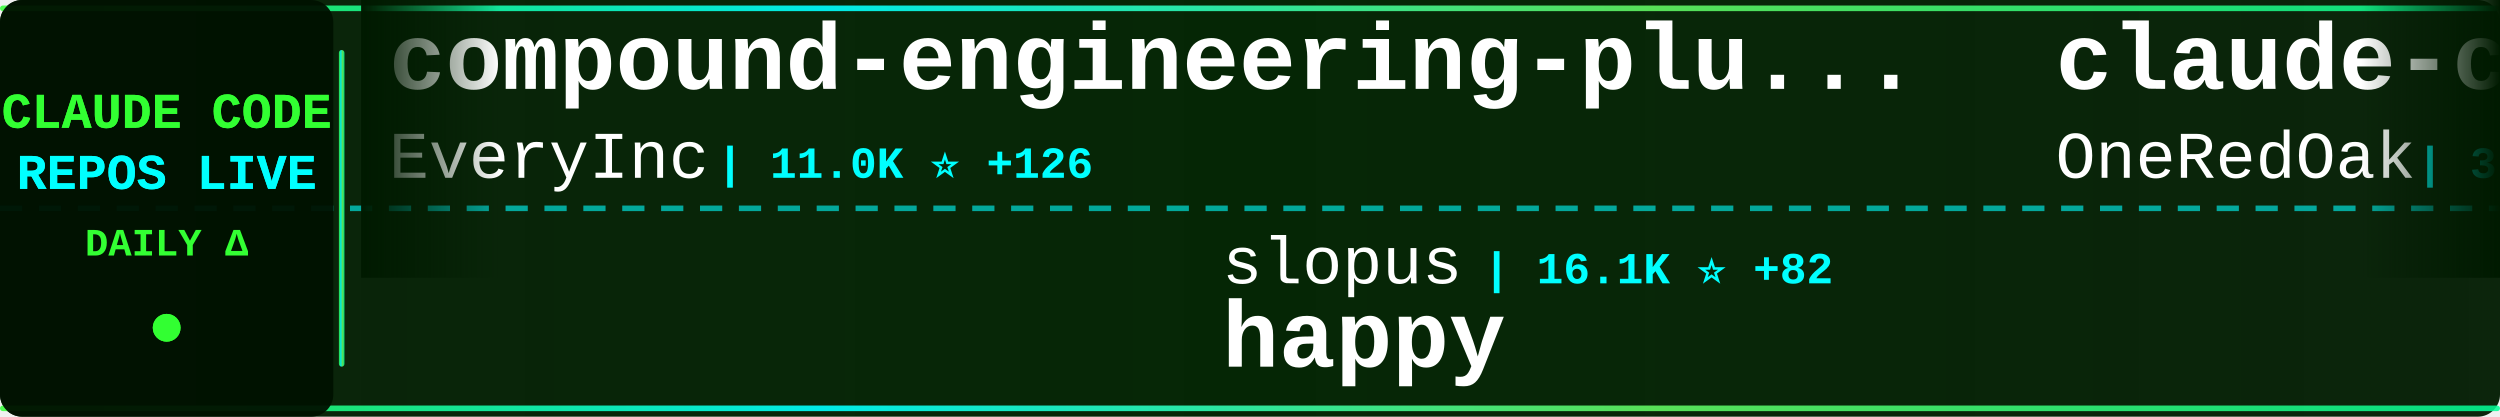
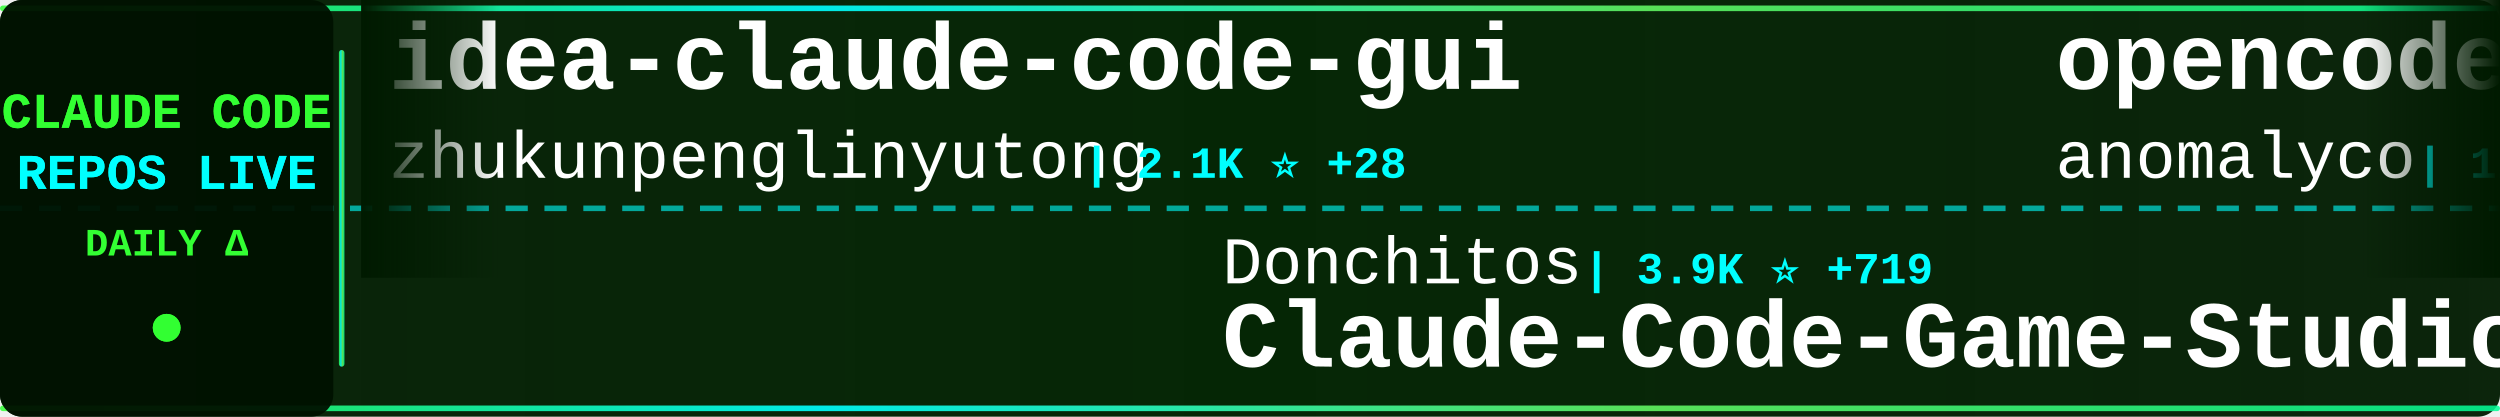
<svg xmlns="http://www.w3.org/2000/svg" width="900" height="150">
  <defs>
    <linearGradient id="tickerBg" x1="0%" y1="0%" x2="100%" y2="0%">
      <stop offset="0%" style="stop-color:#001a00;stop-opacity:0.95" />
      <stop offset="50%" style="stop-color:#002200;stop-opacity:0.98" />
      <stop offset="100%" style="stop-color:#001a00;stop-opacity:0.95" />
    </linearGradient>
    <linearGradient id="borderGrad" x1="0%" y1="0%" x2="100%" y2="0%">
      <stop offset="0%" style="stop-color:#33ff33;stop-opacity:0.85">
        <animate attributeName="stop-opacity" values="0.85;1;0.85" dur="2s" repeatCount="indefinite" />
      </stop>
      <stop offset="33%" style="stop-color:#00ffff;stop-opacity:0.9">
        <animate attributeName="stop-opacity" values="0.9;1;0.9" dur="2.2s" repeatCount="indefinite" />
      </stop>
      <stop offset="66%" style="stop-color:#66ff66;stop-opacity:0.85">
        <animate attributeName="stop-opacity" values="0.85;1;0.85" dur="1.8s" repeatCount="indefinite" />
      </stop>
      <stop offset="100%" style="stop-color:#00ff99;stop-opacity:0.85">
        <animate attributeName="stop-opacity" values="0.85;1;0.85" dur="2s" repeatCount="indefinite" />
      </stop>
    </linearGradient>
    <filter id="textGlow">
      <feGaussianBlur stdDeviation="0.1" result="coloredBlur" />
      <feMerge>
        <feMergeNode in="coloredBlur" />
        <feMergeNode in="SourceGraphic" />
      </feMerge>
    </filter>
    <filter id="metricGlow">
      <feGaussianBlur stdDeviation="0.2" result="coloredBlur" />
      <feMerge>
        <feMergeNode in="coloredBlur" />
        <feMergeNode in="SourceGraphic" />
      </feMerge>
    </filter>
    <linearGradient id="leftFade" x1="0%" y1="0%" x2="100%" y2="0%">
      <stop offset="0%" style="stop-color:#001a00;stop-opacity:1" />
      <stop offset="100%" style="stop-color:#001a00;stop-opacity:0" />
    </linearGradient>
    <linearGradient id="rightFade" x1="0%" y1="0%" x2="100%" y2="0%">
      <stop offset="0%" style="stop-color:#001a00;stop-opacity:0" />
      <stop offset="100%" style="stop-color:#001a00;stop-opacity:1" />
    </linearGradient>
  </defs>
  <rect width="900" height="150" fill="url(#tickerBg)" rx="8" />
  <rect x="0" y="2" width="900" height="2" fill="url(#borderGrad)" rx="1" />
  <rect x="0" y="146" width="900" height="2" fill="url(#borderGrad)" rx="1" />
  <line x1="0" y1="75" x2="900" y2="75" stroke="#00ffff" stroke-width="2" stroke-dasharray="8 6" opacity="0.6" />
  <rect x="0" y="0" width="120" height="150" fill="#001100" opacity="0.95" rx="8" />
  <text x="60" y="46" font-family="'Courier New', monospace" font-size="18" font-weight="bold" fill="#33ff33" text-anchor="middle" filter="url(#textGlow)">
    CLAUDE CODE
  </text>
  <text x="60" y="68" font-family="'Courier New', monospace" font-size="18" font-weight="bold" fill="#00ffff" text-anchor="middle" filter="url(#textGlow)">
    REPOS LIVE
  </text>
  <text x="60" y="92" font-family="'Courier New', monospace" font-size="14" font-weight="bold" fill="#33ff33" text-anchor="middle">
    DAILY Δ
  </text>
  <circle cx="60" cy="118" r="5" fill="#33ff33" filter="url(#metricGlow)">
    <animate attributeName="r" values="4;6;4" dur="1.5s" repeatCount="indefinite" />
    <animate attributeName="opacity" values="0.6;1;0.6" dur="1.5s" repeatCount="indefinite" />
  </circle>
  <rect x="122" y="18" width="2" height="114" fill="url(#borderGrad)" rx="1" />
  <clipPath id="tickerClip">
    <rect x="130" y="0" width="770" height="150" />
  </clipPath>
  <g clip-path="url(#tickerClip)">
    <g id="tickerItems">
      <animateTransform attributeName="transform" attributeType="XML" type="translate" from="0 0" to="-3000 0" dur="54s" repeatCount="indefinite" />
      <g transform="translate(0, 0)">
-         <text x="140" y="32" font-family="'Courier New', monospace" font-size="34" font-weight="bold" fill="#ffffff">compound-engineering-plu...</text>
-         <text x="140" y="64" font-family="'Courier New', monospace" font-size="24" font-weight="normal" fill="#ffffff" opacity="1.0">EveryInc</text>
-         <text x="258" y="64" font-family="'Courier New', monospace" font-size="16" font-weight="bold" fill="#00ffff"> | 11.0K ⭐ +126</text>
+         <text x="140" y="32" font-family="'Courier New', monospace" font-size="34" font-weight="bold" fill="#ffffff">idea-claude-code-gui</text>
+         <text x="140" y="64" font-family="'Courier New', monospace" font-size="24" font-weight="normal" fill="#ffffff" opacity="1.0">zhukunpenglinyutong</text>
+         <text x="390" y="64" font-family="'Courier New', monospace" font-size="16" font-weight="bold" fill="#00ffff"> | 2.1K ⭐ +28</text>
      </g>
      <g transform="translate(300, 0)">
-         <text x="140" y="102" font-family="'Courier New', monospace" font-size="24" font-weight="normal" fill="#ffffff" opacity="1.0">slopus</text>
-         <text x="234" y="102" font-family="'Courier New', monospace" font-size="16" font-weight="bold" fill="#00ffff"> | 16.1K ⭐ +82</text>
-         <text x="140" y="132" font-family="'Courier New', monospace" font-size="34" font-weight="bold" fill="#ffffff">happy</text>
+         <text x="140" y="102" font-family="'Courier New', monospace" font-size="24" font-weight="normal" fill="#ffffff" opacity="1.0">Donchitos</text>
+         <text x="270" y="102" font-family="'Courier New', monospace" font-size="16" font-weight="bold" fill="#00ffff"> | 3.9K ⭐ +719</text>
+         <text x="140" y="132" font-family="'Courier New', monospace" font-size="34" font-weight="bold" fill="#ffffff">Claude-Code-Game-Studios</text>
      </g>
      <g transform="translate(600, 0)">
-         <text x="140" y="32" font-family="'Courier New', monospace" font-size="34" font-weight="bold" fill="#ffffff">claude-code-workflows</text>
-         <text x="140" y="64" font-family="'Courier New', monospace" font-size="24" font-weight="normal" fill="#ffffff" opacity="1.0">OneRedOak</text>
-         <text x="270" y="64" font-family="'Courier New', monospace" font-size="16" font-weight="bold" fill="#00ffff"> | 3.7K ⭐ +5</text>
+         <text x="140" y="32" font-family="'Courier New', monospace" font-size="34" font-weight="bold" fill="#ffffff">opencode</text>
+         <text x="140" y="64" font-family="'Courier New', monospace" font-size="24" font-weight="normal" fill="#ffffff" opacity="1.0">anomalyco</text>
+         <text x="270" y="64" font-family="'Courier New', monospace" font-size="16" font-weight="bold" fill="#00ffff"> | 129.5K ⭐ +829</text>
      </g>
      <g transform="translate(900, 0)">
-         <text x="140" y="102" font-family="'Courier New', monospace" font-size="24" font-weight="normal" fill="#ffffff" opacity="1.0">anthropics</text>
-         <text x="282" y="102" font-family="'Courier New', monospace" font-size="16" font-weight="bold" fill="#00ffff"> | 14.4K ⭐ +175</text>
-         <text x="140" y="132" font-family="'Courier New', monospace" font-size="34" font-weight="bold" fill="#ffffff">claude-plugins-official</text>
+         <text x="140" y="102" font-family="'Courier New', monospace" font-size="24" font-weight="normal" fill="#ffffff" opacity="1.0">alirezarezvani</text>
+         <text x="330" y="102" font-family="'Courier New', monospace" font-size="16" font-weight="bold" fill="#00ffff"> | 6.7K ⭐ +186</text>
+         <text x="140" y="132" font-family="'Courier New', monospace" font-size="34" font-weight="bold" fill="#ffffff">claude-skills</text>
      </g>
      <g transform="translate(1200, 0)">
-         <text x="140" y="32" font-family="'Courier New', monospace" font-size="34" font-weight="bold" fill="#ffffff">Claude-Code-Workflow</text>
-         <text x="140" y="64" font-family="'Courier New', monospace" font-size="24" font-weight="normal" fill="#ffffff" opacity="1.0">catlog22</text>
-         <text x="258" y="64" font-family="'Courier New', monospace" font-size="16" font-weight="bold" fill="#00ffff"> | 1.6K ⭐ +16</text>
+         <text x="140" y="32" font-family="'Courier New', monospace" font-size="34" font-weight="bold" fill="#ffffff">claude-code-security-rev...</text>
+         <text x="140" y="64" font-family="'Courier New', monospace" font-size="24" font-weight="normal" fill="#ffffff" opacity="1.0">anthropics</text>
+         <text x="282" y="64" font-family="'Courier New', monospace" font-size="16" font-weight="bold" fill="#00ffff"> | 4.0K ⭐ +20</text>
      </g>
      <g transform="translate(1500, 0)">
-         <text x="140" y="102" font-family="'Courier New', monospace" font-size="24" font-weight="normal" fill="#ffffff" opacity="1.0">farion1231</text>
-         <text x="282" y="102" font-family="'Courier New', monospace" font-size="16" font-weight="bold" fill="#00ffff"> | 32.7K ⭐ +566</text>
-         <text x="140" y="132" font-family="'Courier New', monospace" font-size="34" font-weight="bold" fill="#ffffff">cc-switch</text>
+         <text x="140" y="102" font-family="'Courier New', monospace" font-size="24" font-weight="normal" fill="#ffffff" opacity="1.0">pchalasani</text>
+         <text x="282" y="102" font-family="'Courier New', monospace" font-size="16" font-weight="bold" fill="#00ffff"> | 1.6K ⭐ +7</text>
+         <text x="140" y="132" font-family="'Courier New', monospace" font-size="34" font-weight="bold" fill="#ffffff">claude-code-tools</text>
      </g>
      <g transform="translate(1800, 0)">
-         <text x="140" y="32" font-family="'Courier New', monospace" font-size="34" font-weight="bold" fill="#ffffff">claude-code-templates</text>
-         <text x="140" y="64" font-family="'Courier New', monospace" font-size="24" font-weight="normal" fill="#ffffff" opacity="1.0">davila7</text>
-         <text x="246" y="64" font-family="'Courier New', monospace" font-size="16" font-weight="bold" fill="#00ffff"> | 23.5K ⭐ +77</text>
+         <text x="140" y="32" font-family="'Courier New', monospace" font-size="34" font-weight="bold" fill="#ffffff">claude-code-showcase</text>
+         <text x="140" y="64" font-family="'Courier New', monospace" font-size="24" font-weight="normal" fill="#ffffff" opacity="1.0">ChrisWiles</text>
+         <text x="282" y="64" font-family="'Courier New', monospace" font-size="16" font-weight="bold" fill="#00ffff"> | 5.6K ⭐ +1</text>
      </g>
      <g transform="translate(2100, 0)">
-         <text x="140" y="102" font-family="'Courier New', monospace" font-size="24" font-weight="normal" fill="#ffffff" opacity="1.0">anthropics</text>
-         <text x="282" y="102" font-family="'Courier New', monospace" font-size="16" font-weight="bold" fill="#00ffff"> | 5.7K ⭐ +27</text>
-         <text x="140" y="132" font-family="'Courier New', monospace" font-size="34" font-weight="bold" fill="#ffffff">claude-agent-sdk-python</text>
+         <text x="140" y="102" font-family="'Courier New', monospace" font-size="24" font-weight="normal" fill="#ffffff" opacity="1.0">pedrohcgs</text>
+         <text x="270" y="102" font-family="'Courier New', monospace" font-size="16" font-weight="bold" fill="#00ffff"> | 753 ⭐ +12</text>
+         <text x="140" y="132" font-family="'Courier New', monospace" font-size="34" font-weight="bold" fill="#ffffff">claude-code-my-workflow</text>
      </g>
      <g transform="translate(2400, 0)">
-         <text x="140" y="32" font-family="'Courier New', monospace" font-size="34" font-weight="bold" fill="#ffffff">claude-code-telegram</text>
-         <text x="140" y="64" font-family="'Courier New', monospace" font-size="24" font-weight="normal" fill="#ffffff" opacity="1.0">RichardAtCT</text>
-         <text x="294" y="64" font-family="'Courier New', monospace" font-size="16" font-weight="bold" fill="#00ffff"> | 2.2K ⭐ +16</text>
+         <text x="140" y="32" font-family="'Courier New', monospace" font-size="34" font-weight="bold" fill="#ffffff">Auto-claude-code-researc...</text>
+         <text x="140" y="64" font-family="'Courier New', monospace" font-size="24" font-weight="normal" fill="#ffffff" opacity="1.0">wanshuiyin</text>
+         <text x="282" y="64" font-family="'Courier New', monospace" font-size="16" font-weight="bold" fill="#00ffff"> | 3.8K ⭐ +388</text>
      </g>
      <g transform="translate(2700, 0)">
-         <text x="140" y="102" font-family="'Courier New', monospace" font-size="24" font-weight="normal" fill="#ffffff" opacity="1.0">centminmod</text>
-         <text x="282" y="102" font-family="'Courier New', monospace" font-size="16" font-weight="bold" fill="#00ffff"> | 2.1K ⭐ +4</text>
-         <text x="140" y="132" font-family="'Courier New', monospace" font-size="34" font-weight="bold" fill="#ffffff">my-claude-code-setup</text>
+         <text x="140" y="102" font-family="'Courier New', monospace" font-size="24" font-weight="normal" fill="#ffffff" opacity="1.0">severity1</text>
+         <text x="270" y="102" font-family="'Courier New', monospace" font-size="16" font-weight="bold" fill="#00ffff"> | 1.3K ⭐ +1</text>
+         <text x="140" y="132" font-family="'Courier New', monospace" font-size="34" font-weight="bold" fill="#ffffff">claude-code-prompt-impro...</text>
      </g>
      <g transform="translate(3000, 0)">
-         <text x="140" y="32" font-family="'Courier New', monospace" font-size="34" font-weight="bold" fill="#ffffff">compound-engineering-plu...</text>
-         <text x="140" y="64" font-family="'Courier New', monospace" font-size="24" font-weight="normal" fill="#ffffff" opacity="1.0">EveryInc</text>
-         <text x="258" y="64" font-family="'Courier New', monospace" font-size="16" font-weight="bold" fill="#00ffff"> | 11.0K ⭐ +126</text>
+         <text x="140" y="32" font-family="'Courier New', monospace" font-size="34" font-weight="bold" fill="#ffffff">idea-claude-code-gui</text>
+         <text x="140" y="64" font-family="'Courier New', monospace" font-size="24" font-weight="normal" fill="#ffffff" opacity="1.0">zhukunpenglinyutong</text>
+         <text x="390" y="64" font-family="'Courier New', monospace" font-size="16" font-weight="bold" fill="#00ffff"> | 2.1K ⭐ +28</text>
      </g>
      <g transform="translate(3300, 0)">
-         <text x="140" y="102" font-family="'Courier New', monospace" font-size="24" font-weight="normal" fill="#ffffff" opacity="1.0">slopus</text>
-         <text x="234" y="102" font-family="'Courier New', monospace" font-size="16" font-weight="bold" fill="#00ffff"> | 16.1K ⭐ +82</text>
-         <text x="140" y="132" font-family="'Courier New', monospace" font-size="34" font-weight="bold" fill="#ffffff">happy</text>
+         <text x="140" y="102" font-family="'Courier New', monospace" font-size="24" font-weight="normal" fill="#ffffff" opacity="1.0">Donchitos</text>
+         <text x="270" y="102" font-family="'Courier New', monospace" font-size="16" font-weight="bold" fill="#00ffff"> | 3.9K ⭐ +719</text>
+         <text x="140" y="132" font-family="'Courier New', monospace" font-size="34" font-weight="bold" fill="#ffffff">Claude-Code-Game-Studios</text>
      </g>
      <g transform="translate(3600, 0)">
-         <text x="140" y="32" font-family="'Courier New', monospace" font-size="34" font-weight="bold" fill="#ffffff">claude-code-workflows</text>
-         <text x="140" y="64" font-family="'Courier New', monospace" font-size="24" font-weight="normal" fill="#ffffff" opacity="1.0">OneRedOak</text>
-         <text x="270" y="64" font-family="'Courier New', monospace" font-size="16" font-weight="bold" fill="#00ffff"> | 3.7K ⭐ +5</text>
+         <text x="140" y="32" font-family="'Courier New', monospace" font-size="34" font-weight="bold" fill="#ffffff">opencode</text>
+         <text x="140" y="64" font-family="'Courier New', monospace" font-size="24" font-weight="normal" fill="#ffffff" opacity="1.0">anomalyco</text>
+         <text x="270" y="64" font-family="'Courier New', monospace" font-size="16" font-weight="bold" fill="#00ffff"> | 129.5K ⭐ +829</text>
      </g>
      <g transform="translate(3900, 0)">
-         <text x="140" y="102" font-family="'Courier New', monospace" font-size="24" font-weight="normal" fill="#ffffff" opacity="1.0">anthropics</text>
-         <text x="282" y="102" font-family="'Courier New', monospace" font-size="16" font-weight="bold" fill="#00ffff"> | 14.4K ⭐ +175</text>
-         <text x="140" y="132" font-family="'Courier New', monospace" font-size="34" font-weight="bold" fill="#ffffff">claude-plugins-official</text>
+         <text x="140" y="102" font-family="'Courier New', monospace" font-size="24" font-weight="normal" fill="#ffffff" opacity="1.0">alirezarezvani</text>
+         <text x="330" y="102" font-family="'Courier New', monospace" font-size="16" font-weight="bold" fill="#00ffff"> | 6.7K ⭐ +186</text>
+         <text x="140" y="132" font-family="'Courier New', monospace" font-size="34" font-weight="bold" fill="#ffffff">claude-skills</text>
      </g>
    </g>
  </g>
  <rect x="130" y="0" width="50" height="100" fill="url(#leftFade)" />
  <rect x="850" y="0" width="50" height="100" fill="url(#rightFade)" />
</svg>
